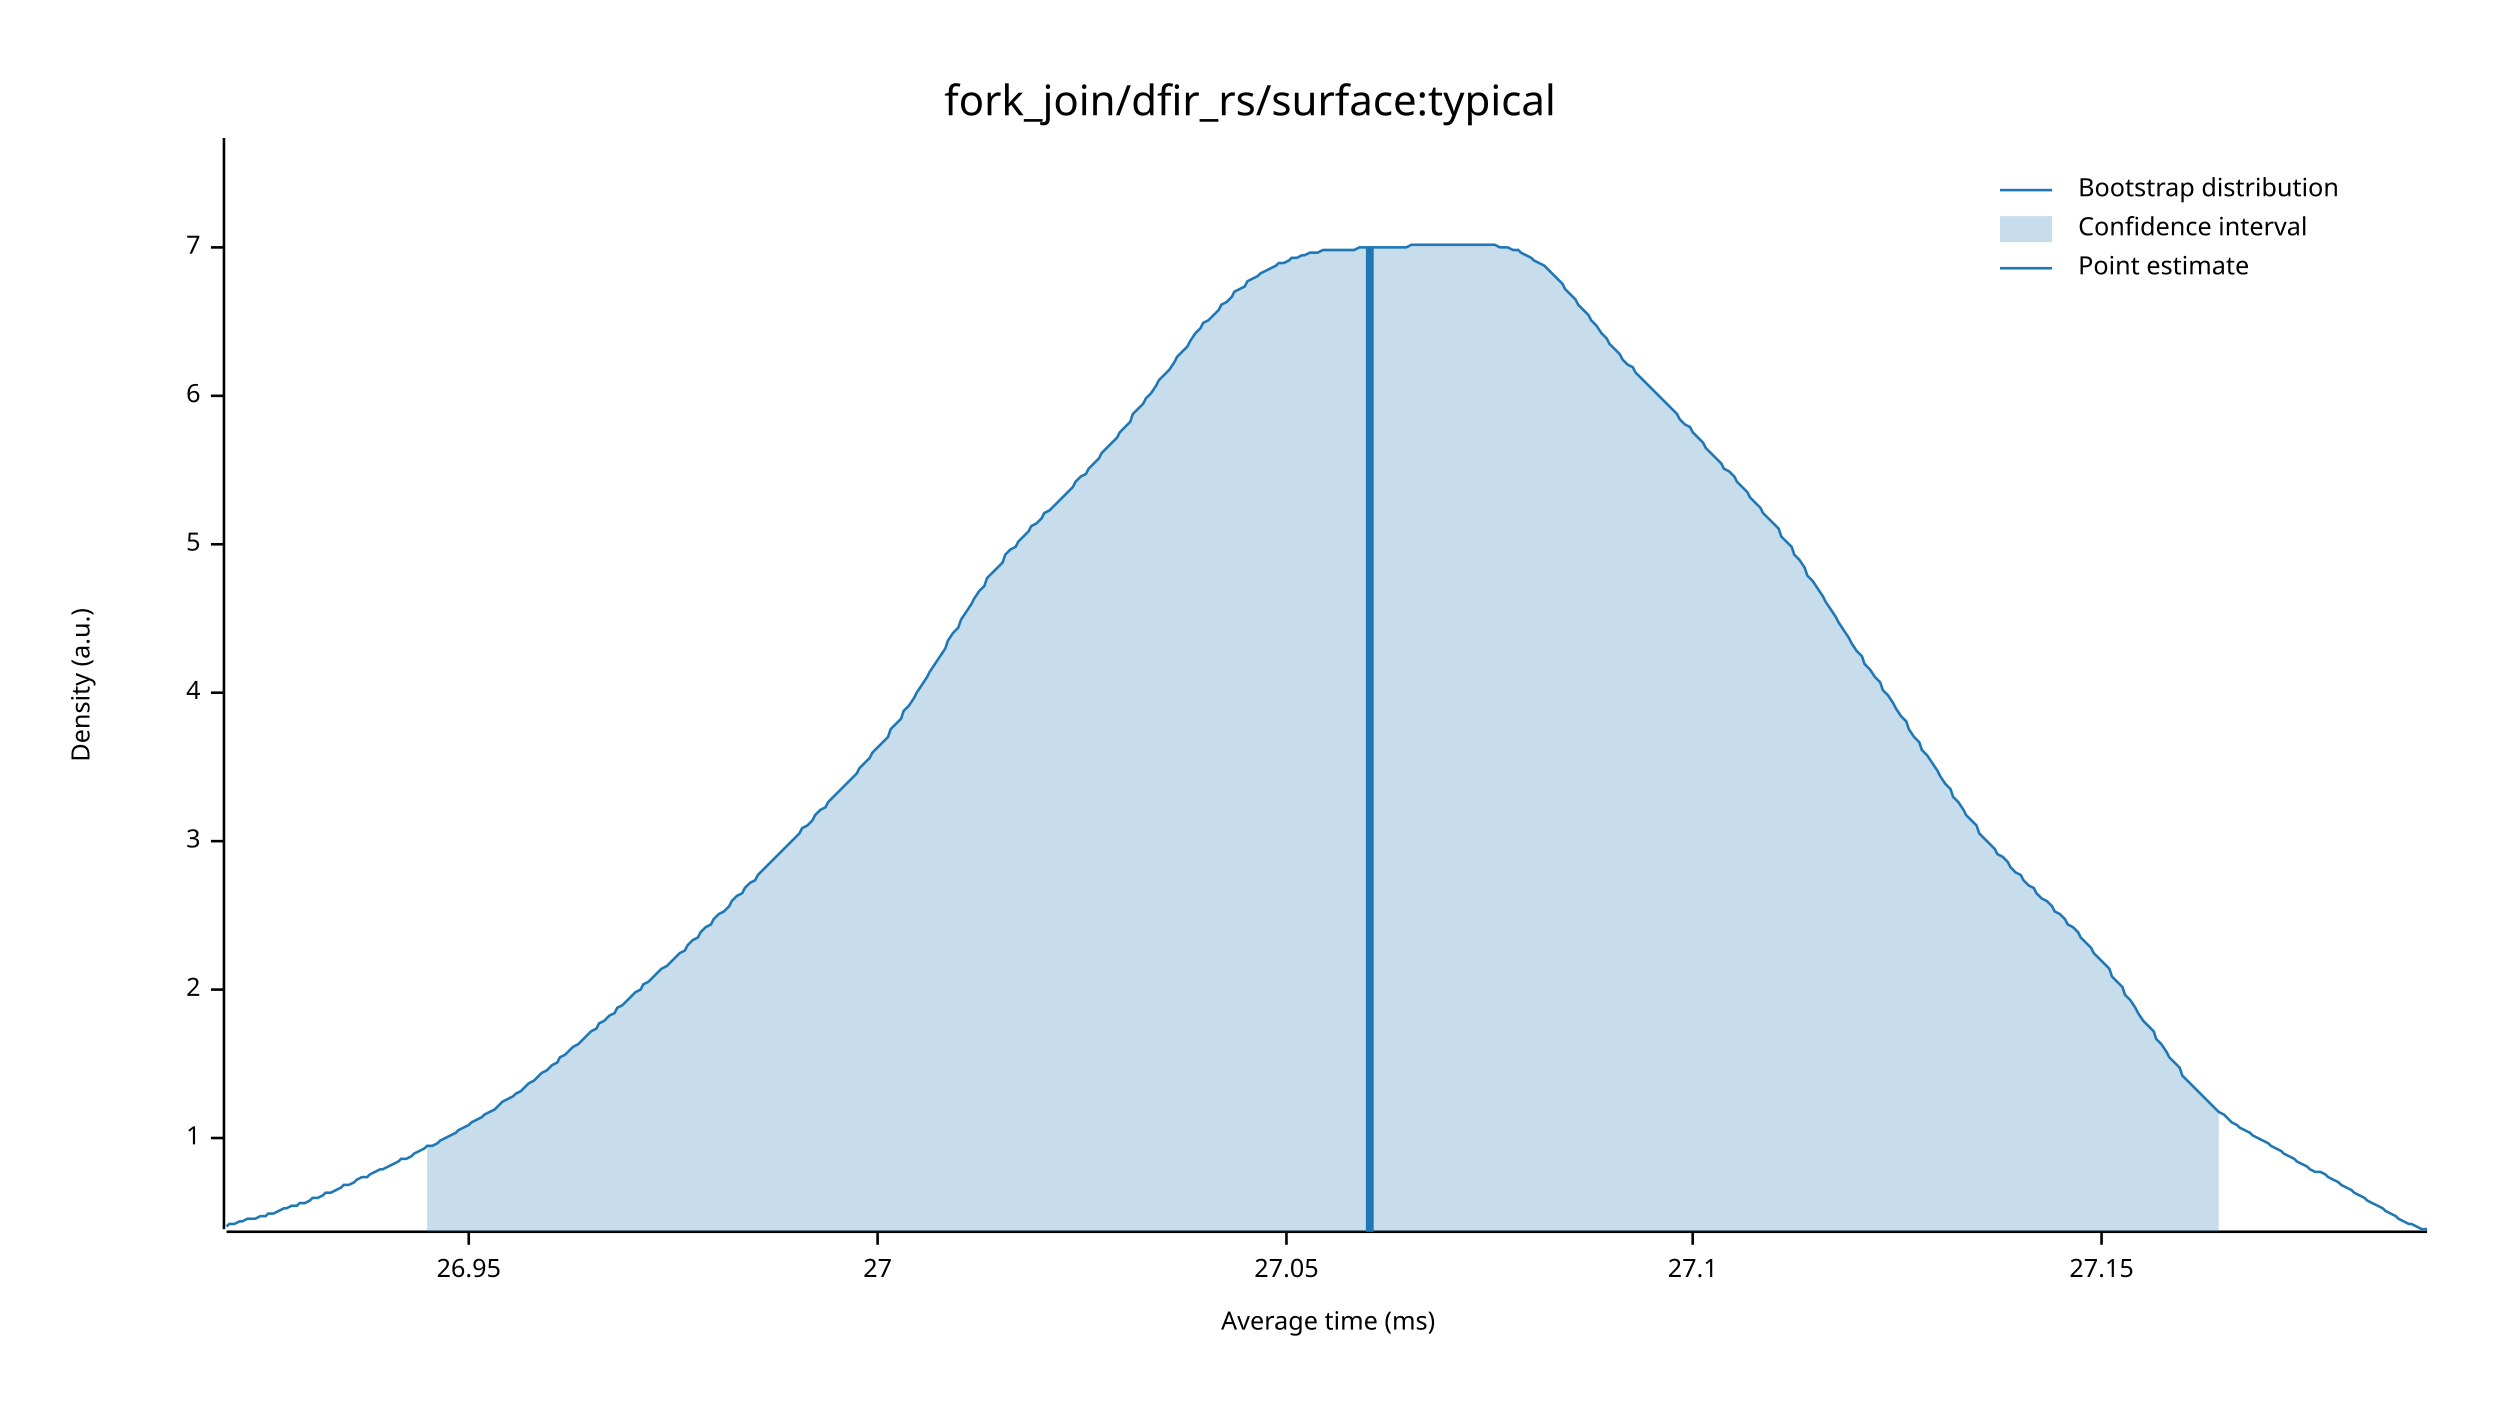
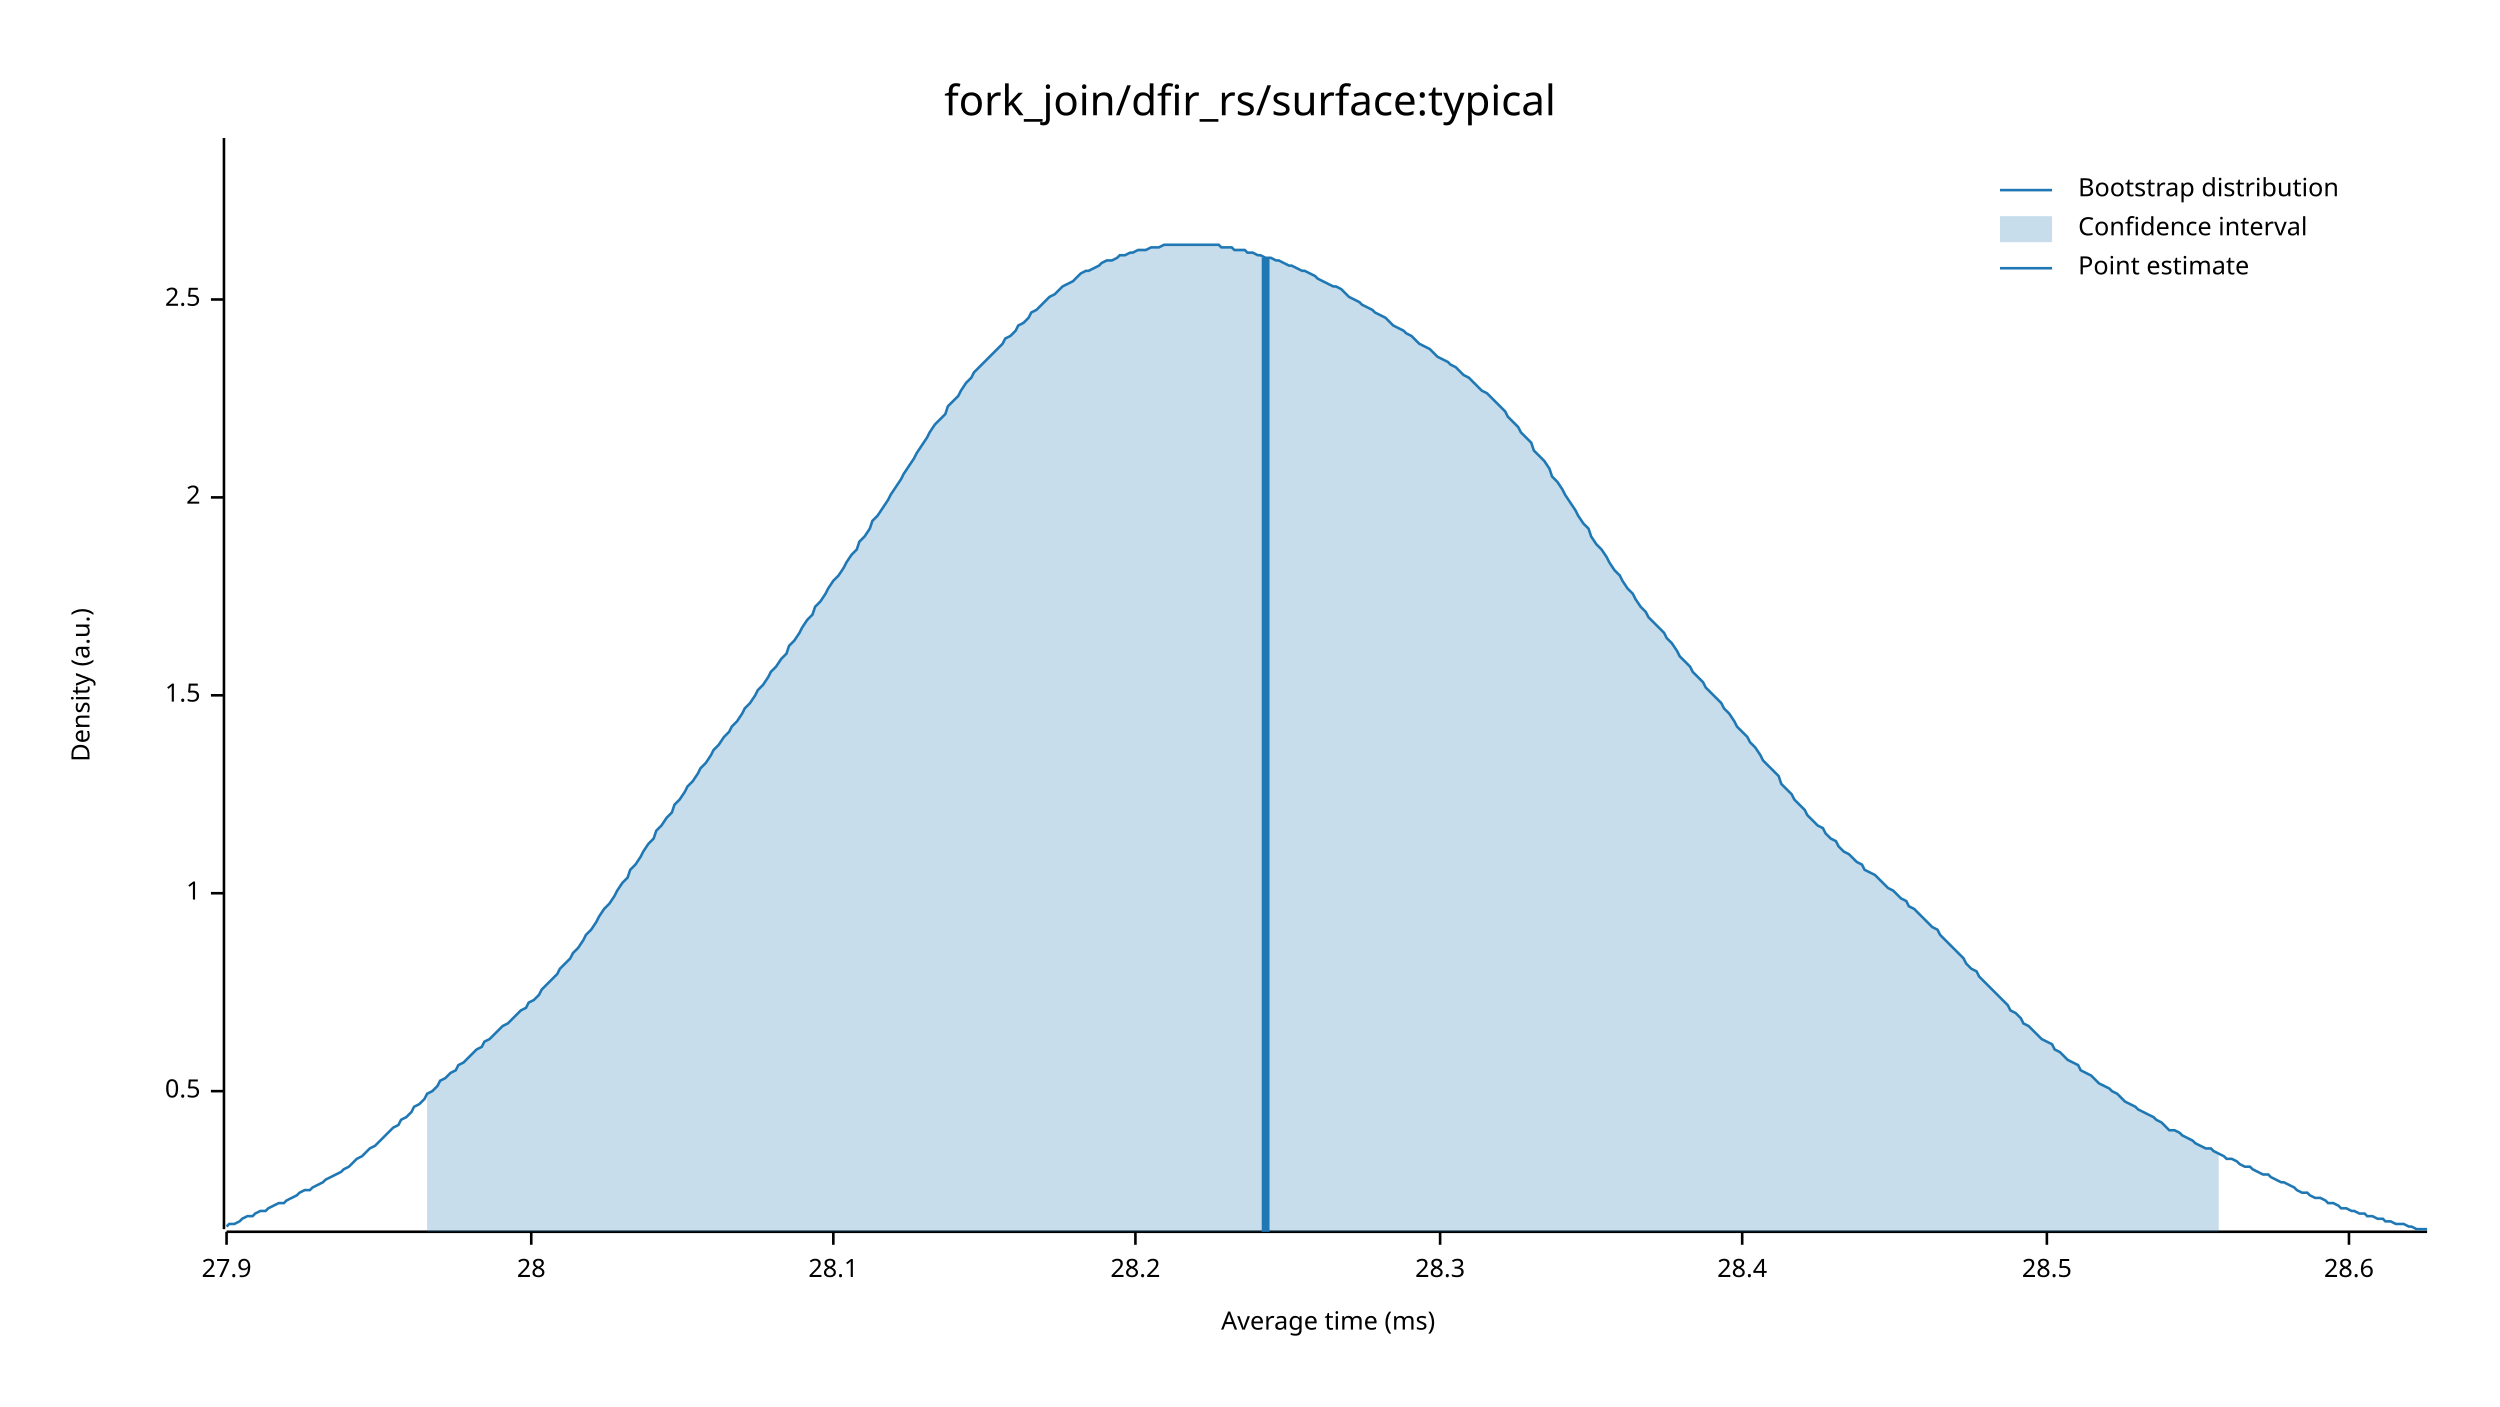
<svg xmlns="http://www.w3.org/2000/svg" width="960" height="540" viewBox="0 0 960 540">
  <text x="480" y="32" dy="0.76em" text-anchor="middle" font-family="sans-serif" font-size="16.129" opacity="1" fill="#000000">
fork_join/dfir_rs/surface:typical
</text>
  <text x="27" y="263" dy="0.76em" text-anchor="middle" font-family="sans-serif" font-size="9.677" opacity="1" fill="#000000" transform="rotate(270, 27, 263)">
Density (a.u.)
</text>
  <text x="510" y="513" dy="-0.5ex" text-anchor="middle" font-family="sans-serif" font-size="9.677" opacity="1" fill="#000000">
Average time (ms)
</text>
  <polyline fill="none" opacity="1" stroke="#000000" stroke-width="1" points="86,53 86,472 " />
-   <text x="77" y="437" dy="0.5ex" text-anchor="end" font-family="sans-serif" font-size="9.677" opacity="1" fill="#000000">
+   <text x="77" y="419" dy="0.5ex" text-anchor="end" font-family="sans-serif" font-size="9.677" opacity="1" fill="#000000">
+ 0.5
+ </text>
+   <polyline fill="none" opacity="1" stroke="#000000" stroke-width="1" points="81,419 86,419 " />
+   <text x="77" y="343" dy="0.5ex" text-anchor="end" font-family="sans-serif" font-size="9.677" opacity="1" fill="#000000">
1
</text>
-   <polyline fill="none" opacity="1" stroke="#000000" stroke-width="1" points="81,437 86,437 " />
-   <text x="77" y="380" dy="0.5ex" text-anchor="end" font-family="sans-serif" font-size="9.677" opacity="1" fill="#000000">
+   <polyline fill="none" opacity="1" stroke="#000000" stroke-width="1" points="81,343 86,343 " />
+   <text x="77" y="267" dy="0.5ex" text-anchor="end" font-family="sans-serif" font-size="9.677" opacity="1" fill="#000000">
+ 1.5
+ </text>
+   <polyline fill="none" opacity="1" stroke="#000000" stroke-width="1" points="81,267 86,267 " />
+   <text x="77" y="191" dy="0.5ex" text-anchor="end" font-family="sans-serif" font-size="9.677" opacity="1" fill="#000000">
2
</text>
-   <polyline fill="none" opacity="1" stroke="#000000" stroke-width="1" points="81,380 86,380 " />
-   <text x="77" y="323" dy="0.5ex" text-anchor="end" font-family="sans-serif" font-size="9.677" opacity="1" fill="#000000">
- 3
+   <polyline fill="none" opacity="1" stroke="#000000" stroke-width="1" points="81,191 86,191 " />
+   <text x="77" y="115" dy="0.5ex" text-anchor="end" font-family="sans-serif" font-size="9.677" opacity="1" fill="#000000">
+ 2.5
</text>
-   <polyline fill="none" opacity="1" stroke="#000000" stroke-width="1" points="81,323 86,323 " />
-   <text x="77" y="266" dy="0.5ex" text-anchor="end" font-family="sans-serif" font-size="9.677" opacity="1" fill="#000000">
- 4
+   <polyline fill="none" opacity="1" stroke="#000000" stroke-width="1" points="81,115 86,115 " />
+   <polyline fill="none" opacity="1" stroke="#000000" stroke-width="1" points="87,473 932,473 " />
+   <text x="87" y="483" dy="0.76em" text-anchor="middle" font-family="sans-serif" font-size="9.677" opacity="1" fill="#000000">
+ 27.9
</text>
-   <polyline fill="none" opacity="1" stroke="#000000" stroke-width="1" points="81,266 86,266 " />
-   <text x="77" y="209" dy="0.5ex" text-anchor="end" font-family="sans-serif" font-size="9.677" opacity="1" fill="#000000">
- 5
+   <polyline fill="none" opacity="1" stroke="#000000" stroke-width="1" points="87,473 87,478 " />
+   <text x="204" y="483" dy="0.76em" text-anchor="middle" font-family="sans-serif" font-size="9.677" opacity="1" fill="#000000">
+ 28
</text>
-   <polyline fill="none" opacity="1" stroke="#000000" stroke-width="1" points="81,209 86,209 " />
-   <text x="77" y="152" dy="0.5ex" text-anchor="end" font-family="sans-serif" font-size="9.677" opacity="1" fill="#000000">
- 6
+   <polyline fill="none" opacity="1" stroke="#000000" stroke-width="1" points="204,473 204,478 " />
+   <text x="320" y="483" dy="0.76em" text-anchor="middle" font-family="sans-serif" font-size="9.677" opacity="1" fill="#000000">
+ 28.1
</text>
-   <polyline fill="none" opacity="1" stroke="#000000" stroke-width="1" points="81,152 86,152 " />
-   <text x="77" y="95" dy="0.5ex" text-anchor="end" font-family="sans-serif" font-size="9.677" opacity="1" fill="#000000">
- 7
+   <polyline fill="none" opacity="1" stroke="#000000" stroke-width="1" points="320,473 320,478 " />
+   <text x="436" y="483" dy="0.76em" text-anchor="middle" font-family="sans-serif" font-size="9.677" opacity="1" fill="#000000">
+ 28.2
</text>
-   <polyline fill="none" opacity="1" stroke="#000000" stroke-width="1" points="81,95 86,95 " />
-   <polyline fill="none" opacity="1" stroke="#000000" stroke-width="1" points="87,473 932,473 " />
-   <text x="180" y="483" dy="0.76em" text-anchor="middle" font-family="sans-serif" font-size="9.677" opacity="1" fill="#000000">
- 26.95
+   <polyline fill="none" opacity="1" stroke="#000000" stroke-width="1" points="436,473 436,478 " />
+   <text x="553" y="483" dy="0.76em" text-anchor="middle" font-family="sans-serif" font-size="9.677" opacity="1" fill="#000000">
+ 28.3
</text>
-   <polyline fill="none" opacity="1" stroke="#000000" stroke-width="1" points="180,473 180,478 " />
-   <text x="337" y="483" dy="0.76em" text-anchor="middle" font-family="sans-serif" font-size="9.677" opacity="1" fill="#000000">
- 27
+   <polyline fill="none" opacity="1" stroke="#000000" stroke-width="1" points="553,473 553,478 " />
+   <text x="669" y="483" dy="0.76em" text-anchor="middle" font-family="sans-serif" font-size="9.677" opacity="1" fill="#000000">
+ 28.4
</text>
-   <polyline fill="none" opacity="1" stroke="#000000" stroke-width="1" points="337,473 337,478 " />
-   <text x="494" y="483" dy="0.76em" text-anchor="middle" font-family="sans-serif" font-size="9.677" opacity="1" fill="#000000">
- 27.05
+   <polyline fill="none" opacity="1" stroke="#000000" stroke-width="1" points="669,473 669,478 " />
+   <text x="786" y="483" dy="0.76em" text-anchor="middle" font-family="sans-serif" font-size="9.677" opacity="1" fill="#000000">
+ 28.5
</text>
-   <polyline fill="none" opacity="1" stroke="#000000" stroke-width="1" points="494,473 494,478 " />
-   <text x="650" y="483" dy="0.76em" text-anchor="middle" font-family="sans-serif" font-size="9.677" opacity="1" fill="#000000">
- 27.1
+   <polyline fill="none" opacity="1" stroke="#000000" stroke-width="1" points="786,473 786,478 " />
+   <text x="902" y="483" dy="0.76em" text-anchor="middle" font-family="sans-serif" font-size="9.677" opacity="1" fill="#000000">
+ 28.6
</text>
-   <polyline fill="none" opacity="1" stroke="#000000" stroke-width="1" points="650,473 650,478 " />
-   <text x="807" y="483" dy="0.76em" text-anchor="middle" font-family="sans-serif" font-size="9.677" opacity="1" fill="#000000">
- 27.15
- </text>
-   <polyline fill="none" opacity="1" stroke="#000000" stroke-width="1" points="807,473 807,478 " />
-   <polyline fill="none" opacity="1" stroke="#1F78B4" stroke-width="1" points="87,471 88,470 90,470 92,469 93,469 95,468 97,468 98,468 100,467 102,467 103,466 105,466 107,465 109,464 110,464 112,463 114,463 115,462 117,462 119,461 120,460 122,460 124,459 125,458 127,458 129,457 131,456 132,455 134,455 136,454 137,453 139,452 141,452 142,451 144,450 146,449 147,449 149,448 151,447 153,446 154,445 156,445 158,444 159,443 161,442 163,441 164,440 166,440 168,439 169,438 171,437 173,436 175,435 176,434 178,433 180,432 181,431 183,430 185,429 186,428 188,427 190,426 191,425 193,423 195,422 197,421 198,420 200,419 202,417 203,416 205,415 207,413 208,412 210,411 212,409 214,408 215,406 217,405 219,403 220,402 222,401 224,399 225,398 227,396 229,395 230,393 232,392 234,390 236,389 237,387 239,386 241,384 242,383 244,381 246,380 247,378 249,377 251,375 252,374 254,372 256,371 258,369 259,368 261,366 263,365 264,363 266,361 268,360 269,358 271,356 273,355 274,353 276,351 278,350 280,348 281,346 283,344 285,343 286,341 288,339 290,338 291,336 293,334 295,332 296,331 298,329 300,327 302,325 303,324 305,322 307,320 308,318 310,317 312,315 313,313 315,311 317,310 318,308 320,306 322,304 324,302 325,301 327,299 329,297 330,295 332,293 334,291 335,289 337,287 339,285 341,283 342,280 344,278 346,276 347,273 349,271 351,268 352,266 354,263 356,260 357,258 359,255 361,252 363,249 364,246 366,243 368,241 369,238 371,235 373,232 374,230 376,227 378,225 379,222 381,220 383,218 385,216 386,213 388,211 390,210 391,208 393,206 395,204 396,202 398,201 400,199 401,197 403,196 405,194 407,192 408,191 410,189 412,187 413,185 415,183 417,182 418,180 420,178 422,176 423,174 425,172 427,170 429,168 430,166 432,164 434,162 435,159 437,157 439,155 440,153 442,151 444,148 445,146 447,144 449,142 451,139 452,137 454,135 456,133 457,131 459,128 461,126 462,124 464,123 466,121 468,119 469,117 471,116 473,114 474,112 476,111 478,110 479,108 481,107 483,106 484,105 486,104 488,103 490,102 491,101 493,101 495,100 496,99 498,99 500,98 501,98 503,97 505,97 506,97 508,96 510,96 512,96 513,96 515,96 517,96 518,96 520,96 522,95 523,95 525,95 527,95 528,95 530,95 532,95 534,95 535,95 537,95 539,95 540,95 542,94 544,94 545,94 547,94 549,94 550,94 552,94 554,94 556,94 557,94 559,94 561,94 562,94 564,94 566,94 567,94 569,94 571,94 573,94 574,94 576,95 578,95 579,95 581,96 583,96 584,97 586,98 588,99 589,100 591,101 593,102 595,104 596,105 598,107 600,109 601,111 603,113 605,115 606,117 608,119 610,121 611,123 613,125 615,128 617,130 618,132 620,134 622,136 623,138 625,140 627,141 628,143 630,145 632,147 633,148 635,150 637,152 639,154 640,155 642,157 644,159 645,161 647,163 649,164 650,166 652,168 654,170 655,172 657,174 659,176 661,178 662,180 664,181 666,183 667,185 669,187 671,189 672,191 674,193 676,195 677,197 679,199 681,201 683,203 684,206 686,208 688,210 689,213 691,215 693,218 694,221 696,223 698,226 700,229 701,231 703,234 705,237 706,239 708,242 710,245 711,247 713,250 715,252 716,255 718,257 720,260 722,262 723,265 725,267 727,270 728,272 730,275 732,277 733,280 735,283 737,285 738,288 740,290 742,293 744,296 745,298 747,301 749,303 750,306 752,308 754,311 755,313 757,315 759,317 760,320 762,322 764,324 766,326 767,328 769,329 771,331 772,333 774,335 776,336 777,338 779,340 781,341 782,343 784,345 786,346 788,348 789,350 791,351 793,353 794,355 796,356 798,358 799,360 801,362 803,364 804,366 806,368 808,370 810,372 811,375 813,377 815,379 816,382 818,384 820,387 821,389 823,392 825,394 827,396 828,399 830,401 832,404 833,406 835,408 837,410 838,413 840,415 842,417 843,418 845,420 847,422 849,424 850,425 852,427 854,428 855,429 857,431 859,432 860,433 862,434 864,435 865,436 867,437 869,438 871,439 872,440 874,441 876,442 877,443 879,444 881,445 882,446 884,447 886,448 887,449 889,450 891,450 893,451 894,452 896,453 898,454 899,455 901,456 903,457 904,458 906,459 908,460 909,461 911,462 913,463 915,464 916,465 918,466 920,467 921,468 923,469 925,470 926,470 928,471 930,472 932,472 " />
-   <polygon opacity="0.25" fill="#1F78B4" points="164,440 166,440 168,439 169,438 171,437 173,436 175,435 176,434 178,433 180,432 181,431 183,430 185,429 186,428 188,427 190,426 191,425 193,423 195,422 197,421 198,420 200,419 202,417 203,416 205,415 207,413 208,412 210,411 212,409 214,408 215,406 217,405 219,403 220,402 222,401 224,399 225,398 227,396 229,395 230,393 232,392 234,390 236,389 237,387 239,386 241,384 242,383 244,381 246,380 247,378 249,377 251,375 252,374 254,372 256,371 258,369 259,368 261,366 263,365 264,363 266,361 268,360 269,358 271,356 273,355 274,353 276,351 278,350 280,348 281,346 283,344 285,343 286,341 288,339 290,338 291,336 293,334 295,332 296,331 298,329 300,327 302,325 303,324 305,322 307,320 308,318 310,317 312,315 313,313 315,311 317,310 318,308 320,306 322,304 324,302 325,301 327,299 329,297 330,295 332,293 334,291 335,289 337,287 339,285 341,283 342,280 344,278 346,276 347,273 349,271 351,268 352,266 354,263 356,260 357,258 359,255 361,252 363,249 364,246 366,243 368,241 369,238 371,235 373,232 374,230 376,227 378,225 379,222 381,220 383,218 385,216 386,213 388,211 390,210 391,208 393,206 395,204 396,202 398,201 400,199 401,197 403,196 405,194 407,192 408,191 410,189 412,187 413,185 415,183 417,182 418,180 420,178 422,176 423,174 425,172 427,170 429,168 430,166 432,164 434,162 435,159 437,157 439,155 440,153 442,151 444,148 445,146 447,144 449,142 451,139 452,137 454,135 456,133 457,131 459,128 461,126 462,124 464,123 466,121 468,119 469,117 471,116 473,114 474,112 476,111 478,110 479,108 481,107 483,106 484,105 486,104 488,103 490,102 491,101 493,101 495,100 496,99 498,99 500,98 501,98 503,97 505,97 506,97 508,96 510,96 512,96 513,96 515,96 517,96 518,96 520,96 522,95 523,95 525,95 527,95 528,95 530,95 532,95 534,95 535,95 537,95 539,95 540,95 542,94 544,94 545,94 547,94 549,94 550,94 552,94 554,94 556,94 557,94 559,94 561,94 562,94 564,94 566,94 567,94 569,94 571,94 573,94 574,94 576,95 578,95 579,95 581,96 583,96 584,97 586,98 588,99 589,100 591,101 593,102 595,104 596,105 598,107 600,109 601,111 603,113 605,115 606,117 608,119 610,121 611,123 613,125 615,128 617,130 618,132 620,134 622,136 623,138 625,140 627,141 628,143 630,145 632,147 633,148 635,150 637,152 639,154 640,155 642,157 644,159 645,161 647,163 649,164 650,166 652,168 654,170 655,172 657,174 659,176 661,178 662,180 664,181 666,183 667,185 669,187 671,189 672,191 674,193 676,195 677,197 679,199 681,201 683,203 684,206 686,208 688,210 689,213 691,215 693,218 694,221 696,223 698,226 700,229 701,231 703,234 705,237 706,239 708,242 710,245 711,247 713,250 715,252 716,255 718,257 720,260 722,262 723,265 725,267 727,270 728,272 730,275 732,277 733,280 735,283 737,285 738,288 740,290 742,293 744,296 745,298 747,301 749,303 750,306 752,308 754,311 755,313 757,315 759,317 760,320 762,322 764,324 766,326 767,328 769,329 771,331 772,333 774,335 776,336 777,338 779,340 781,341 782,343 784,345 786,346 788,348 789,350 791,351 793,353 794,355 796,356 798,358 799,360 801,362 803,364 804,366 806,368 808,370 810,372 811,375 813,377 815,379 816,382 818,384 820,387 821,389 823,392 825,394 827,396 828,399 830,401 832,404 833,406 835,408 837,410 838,413 840,415 842,417 843,418 845,420 847,422 849,424 850,425 852,427 852,473 164,473 " />
-   <polyline fill="none" opacity="1" stroke="#1F78B4" stroke-width="3" points="526,473 526,95 " />
+   <polyline fill="none" opacity="1" stroke="#000000" stroke-width="1" points="902,473 902,478 " />
+   <polyline fill="none" opacity="1" stroke="#1F78B4" stroke-width="1" points="87,471 88,470 90,470 92,469 93,468 95,467 97,467 98,466 100,465 102,465 103,464 105,463 107,462 109,462 110,461 112,460 114,459 115,458 117,457 119,457 120,456 122,455 124,454 125,453 127,452 129,451 131,450 132,449 134,448 136,446 137,445 139,444 141,442 142,441 144,440 146,438 147,437 149,435 151,433 153,432 154,430 156,429 158,427 159,425 161,424 163,422 164,420 166,419 168,417 169,415 171,414 173,412 175,411 176,409 178,408 180,406 181,405 183,403 185,402 186,400 188,399 190,397 191,396 193,394 195,393 197,391 198,390 200,388 202,387 203,385 205,384 207,382 208,380 210,378 212,376 214,374 215,372 217,370 219,368 220,366 222,364 224,361 225,359 227,357 229,354 230,352 232,349 234,347 236,344 237,342 239,339 241,337 242,334 244,332 246,329 247,327 249,324 251,322 252,319 254,317 256,314 258,312 259,309 261,307 263,304 264,302 266,300 268,297 269,295 271,293 273,290 274,288 276,286 278,283 280,281 281,279 283,277 285,274 286,272 288,270 290,267 291,265 293,263 295,260 296,258 298,256 300,253 302,251 303,248 305,246 307,243 308,241 310,238 312,236 313,233 315,231 317,228 318,226 320,223 322,221 324,218 325,216 327,213 329,211 330,208 332,206 334,203 335,200 337,198 339,195 341,192 342,190 344,187 346,184 347,182 349,179 351,176 352,174 354,171 356,168 357,166 359,163 361,161 363,159 364,156 366,154 368,152 369,150 371,147 373,145 374,143 376,141 378,139 379,138 381,136 383,134 385,132 386,130 388,129 390,127 391,125 393,124 395,122 396,120 398,119 400,117 401,116 403,114 405,113 407,111 408,110 410,109 412,108 413,107 415,105 417,104 418,104 420,103 422,102 423,101 425,100 427,100 429,99 430,98 432,98 434,97 435,97 437,96 439,96 440,96 442,95 444,95 445,95 447,94 449,94 451,94 452,94 454,94 456,94 457,94 459,94 461,94 462,94 464,94 466,94 468,94 469,95 471,95 473,95 474,96 476,96 478,96 479,97 481,97 483,98 484,98 486,99 488,99 490,100 491,100 493,101 495,102 496,102 498,103 500,104 501,104 503,105 505,106 506,107 508,108 510,109 512,110 513,110 515,111 517,113 518,114 520,115 522,116 523,117 525,118 527,119 528,120 530,121 532,122 534,124 535,125 537,126 539,127 540,128 542,129 544,131 545,132 547,133 549,134 550,135 552,137 554,138 556,139 557,140 559,141 561,143 562,144 564,145 566,147 567,148 569,150 571,151 573,153 574,154 576,156 578,158 579,160 581,162 583,164 584,166 586,168 588,170 589,173 591,175 593,177 595,180 596,183 598,185 600,188 601,190 603,193 605,196 606,198 608,201 610,203 611,206 613,209 615,211 617,214 618,216 620,219 622,221 623,223 625,226 627,228 628,230 630,233 632,235 633,237 635,239 637,241 639,243 640,245 642,247 644,250 645,252 647,254 649,256 650,258 652,260 654,262 655,264 657,266 659,268 661,270 662,272 664,274 666,277 667,279 669,281 671,283 672,285 674,287 676,290 677,292 679,294 681,296 683,298 684,301 686,303 688,305 689,307 691,309 693,311 694,313 696,315 698,317 700,318 701,320 703,322 705,323 706,325 708,327 710,328 711,329 713,331 715,332 716,334 718,335 720,336 722,338 723,339 725,341 727,342 728,343 730,345 732,346 733,348 735,349 737,351 738,352 740,354 742,356 744,357 745,359 747,361 749,363 750,364 752,366 754,368 755,370 757,372 759,373 760,375 762,377 764,379 766,381 767,382 769,384 771,386 772,388 774,389 776,391 777,393 779,394 781,396 782,397 784,399 786,400 788,401 789,403 791,404 793,406 794,407 796,408 798,409 799,411 801,412 803,413 804,414 806,416 808,417 810,418 811,419 813,420 815,422 816,423 818,424 820,425 821,426 823,427 825,428 827,429 828,430 830,431 832,433 833,434 835,434 837,435 838,436 840,437 842,438 843,439 845,440 847,441 849,441 850,442 852,443 854,444 855,445 857,445 859,446 860,447 862,448 864,448 865,449 867,450 869,451 871,451 872,452 874,453 876,454 877,454 879,455 881,456 882,457 884,458 886,458 887,459 889,460 891,460 893,461 894,462 896,462 898,463 899,464 901,464 903,465 904,465 906,466 908,466 909,467 911,467 913,468 915,468 916,469 918,469 920,470 921,470 923,470 925,471 926,471 928,472 930,472 932,472 " />
+   <polygon opacity="0.25" fill="#1F78B4" points="164,420 166,419 168,417 169,415 171,414 173,412 175,411 176,409 178,408 180,406 181,405 183,403 185,402 186,400 188,399 190,397 191,396 193,394 195,393 197,391 198,390 200,388 202,387 203,385 205,384 207,382 208,380 210,378 212,376 214,374 215,372 217,370 219,368 220,366 222,364 224,361 225,359 227,357 229,354 230,352 232,349 234,347 236,344 237,342 239,339 241,337 242,334 244,332 246,329 247,327 249,324 251,322 252,319 254,317 256,314 258,312 259,309 261,307 263,304 264,302 266,300 268,297 269,295 271,293 273,290 274,288 276,286 278,283 280,281 281,279 283,277 285,274 286,272 288,270 290,267 291,265 293,263 295,260 296,258 298,256 300,253 302,251 303,248 305,246 307,243 308,241 310,238 312,236 313,233 315,231 317,228 318,226 320,223 322,221 324,218 325,216 327,213 329,211 330,208 332,206 334,203 335,200 337,198 339,195 341,192 342,190 344,187 346,184 347,182 349,179 351,176 352,174 354,171 356,168 357,166 359,163 361,161 363,159 364,156 366,154 368,152 369,150 371,147 373,145 374,143 376,141 378,139 379,138 381,136 383,134 385,132 386,130 388,129 390,127 391,125 393,124 395,122 396,120 398,119 400,117 401,116 403,114 405,113 407,111 408,110 410,109 412,108 413,107 415,105 417,104 418,104 420,103 422,102 423,101 425,100 427,100 429,99 430,98 432,98 434,97 435,97 437,96 439,96 440,96 442,95 444,95 445,95 447,94 449,94 451,94 452,94 454,94 456,94 457,94 459,94 461,94 462,94 464,94 466,94 468,94 469,95 471,95 473,95 474,96 476,96 478,96 479,97 481,97 483,98 484,98 486,99 488,99 490,100 491,100 493,101 495,102 496,102 498,103 500,104 501,104 503,105 505,106 506,107 508,108 510,109 512,110 513,110 515,111 517,113 518,114 520,115 522,116 523,117 525,118 527,119 528,120 530,121 532,122 534,124 535,125 537,126 539,127 540,128 542,129 544,131 545,132 547,133 549,134 550,135 552,137 554,138 556,139 557,140 559,141 561,143 562,144 564,145 566,147 567,148 569,150 571,151 573,153 574,154 576,156 578,158 579,160 581,162 583,164 584,166 586,168 588,170 589,173 591,175 593,177 595,180 596,183 598,185 600,188 601,190 603,193 605,196 606,198 608,201 610,203 611,206 613,209 615,211 617,214 618,216 620,219 622,221 623,223 625,226 627,228 628,230 630,233 632,235 633,237 635,239 637,241 639,243 640,245 642,247 644,250 645,252 647,254 649,256 650,258 652,260 654,262 655,264 657,266 659,268 661,270 662,272 664,274 666,277 667,279 669,281 671,283 672,285 674,287 676,290 677,292 679,294 681,296 683,298 684,301 686,303 688,305 689,307 691,309 693,311 694,313 696,315 698,317 700,318 701,320 703,322 705,323 706,325 708,327 710,328 711,329 713,331 715,332 716,334 718,335 720,336 722,338 723,339 725,341 727,342 728,343 730,345 732,346 733,348 735,349 737,351 738,352 740,354 742,356 744,357 745,359 747,361 749,363 750,364 752,366 754,368 755,370 757,372 759,373 760,375 762,377 764,379 766,381 767,382 769,384 771,386 772,388 774,389 776,391 777,393 779,394 781,396 782,397 784,399 786,400 788,401 789,403 791,404 793,406 794,407 796,408 798,409 799,411 801,412 803,413 804,414 806,416 808,417 810,418 811,419 813,420 815,422 816,423 818,424 820,425 821,426 823,427 825,428 827,429 828,430 830,431 832,433 833,434 835,434 837,435 838,436 840,437 842,438 843,439 845,440 847,441 849,441 850,442 852,443 852,473 164,473 " />
+   <polyline fill="none" opacity="1" stroke="#1F78B4" stroke-width="3" points="486,473 486,99 " />
  <text x="798" y="68" dy="0.76em" text-anchor="start" font-family="sans-serif" font-size="9.677" opacity="1" fill="#000000">
Bootstrap distribution
</text>
  <text x="798" y="83" dy="0.76em" text-anchor="start" font-family="sans-serif" font-size="9.677" opacity="1" fill="#000000">
Confidence interval
</text>
  <text x="798" y="98" dy="0.76em" text-anchor="start" font-family="sans-serif" font-size="9.677" opacity="1" fill="#000000">
Point estimate
</text>
  <polyline fill="none" opacity="1" stroke="#1F78B4" stroke-width="1" points="768,73 788,73 " />
  <rect x="768" y="83" width="20" height="10" opacity="0.25" fill="#1F78B4" stroke="none" />
  <polyline fill="none" opacity="1" stroke="#1F78B4" stroke-width="1" points="768,103 788,103 " />
</svg>
